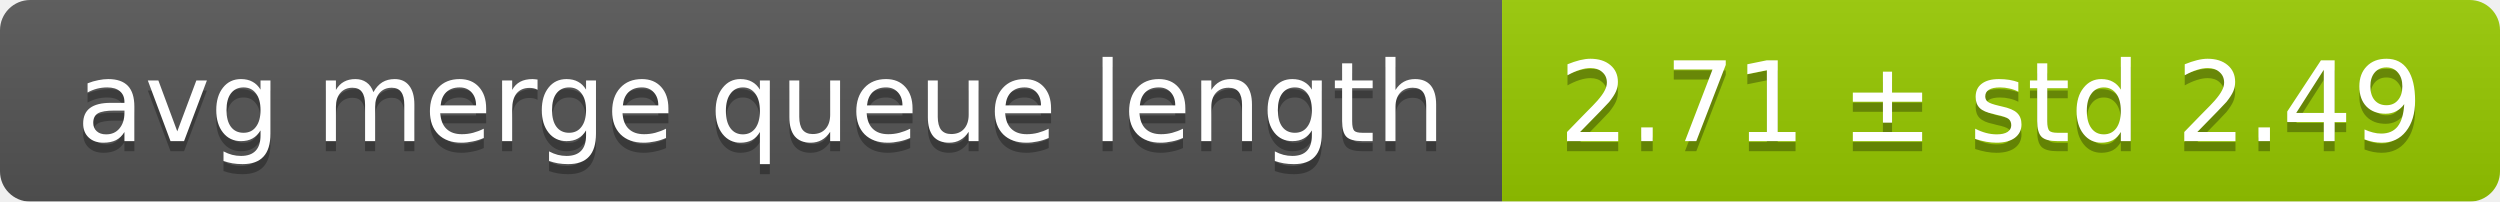
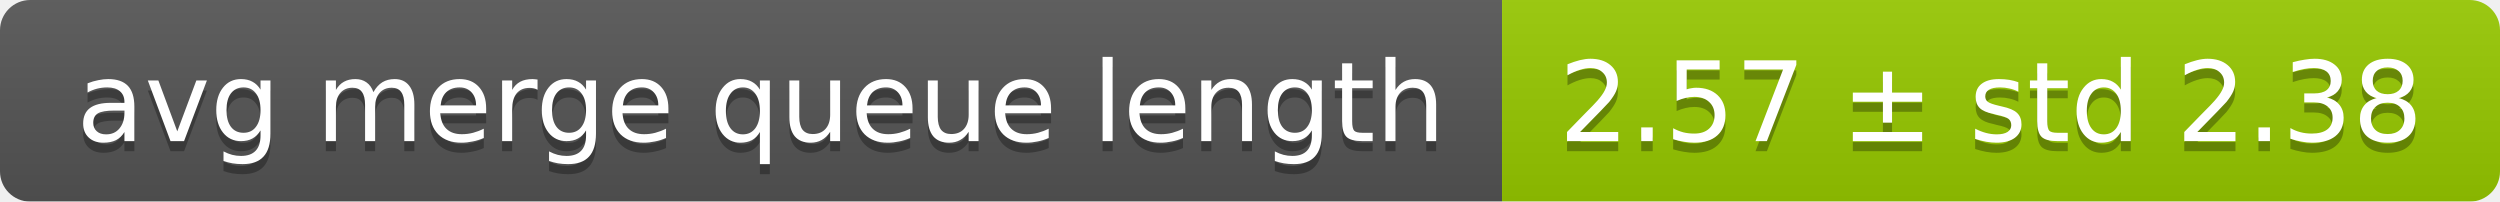
<svg xmlns="http://www.w3.org/2000/svg" width="248" height="20">
  <linearGradient id="smooth" x2="0" y2="100%">
    <stop offset="0" stop-color="#bbb" stop-opacity=".1" />
    <stop offset="1" stop-opacity=".1" />
  </linearGradient>
  <mask id="round">
    <rect width="248" height="20" rx="3" fill="#fff" />
  </mask>
  <g mask="url(#round)">
    <rect width="149" height="20" fill="#555" />
    <rect x="149" width="99" height="20" fill="#97ca00" />
    <rect width="248" height="20" fill="url(#smooth)" />
  </g>
  <g fill="#fff" text-anchor="middle" font-family="DejaVu Sans,Verdana,Geneva,sans-serif" font-size="11">
    <text x="75.5" y="15" fill="#010101" fill-opacity=".3">avg merge queue length</text>
    <text x="75.5" y="14">avg merge queue length</text>
-     <text x="197.5" y="15" fill="#010101" fill-opacity=".3">2.71 ± std 2.49</text>
-     <text x="197.5" y="14">2.71 ± std 2.49</text>
+     <text x="197.5" y="15" fill="#010101" fill-opacity=".3">2.57 ± std 2.38</text>
+     <text x="197.5" y="14">2.57 ± std 2.38</text>
  </g>
</svg>
